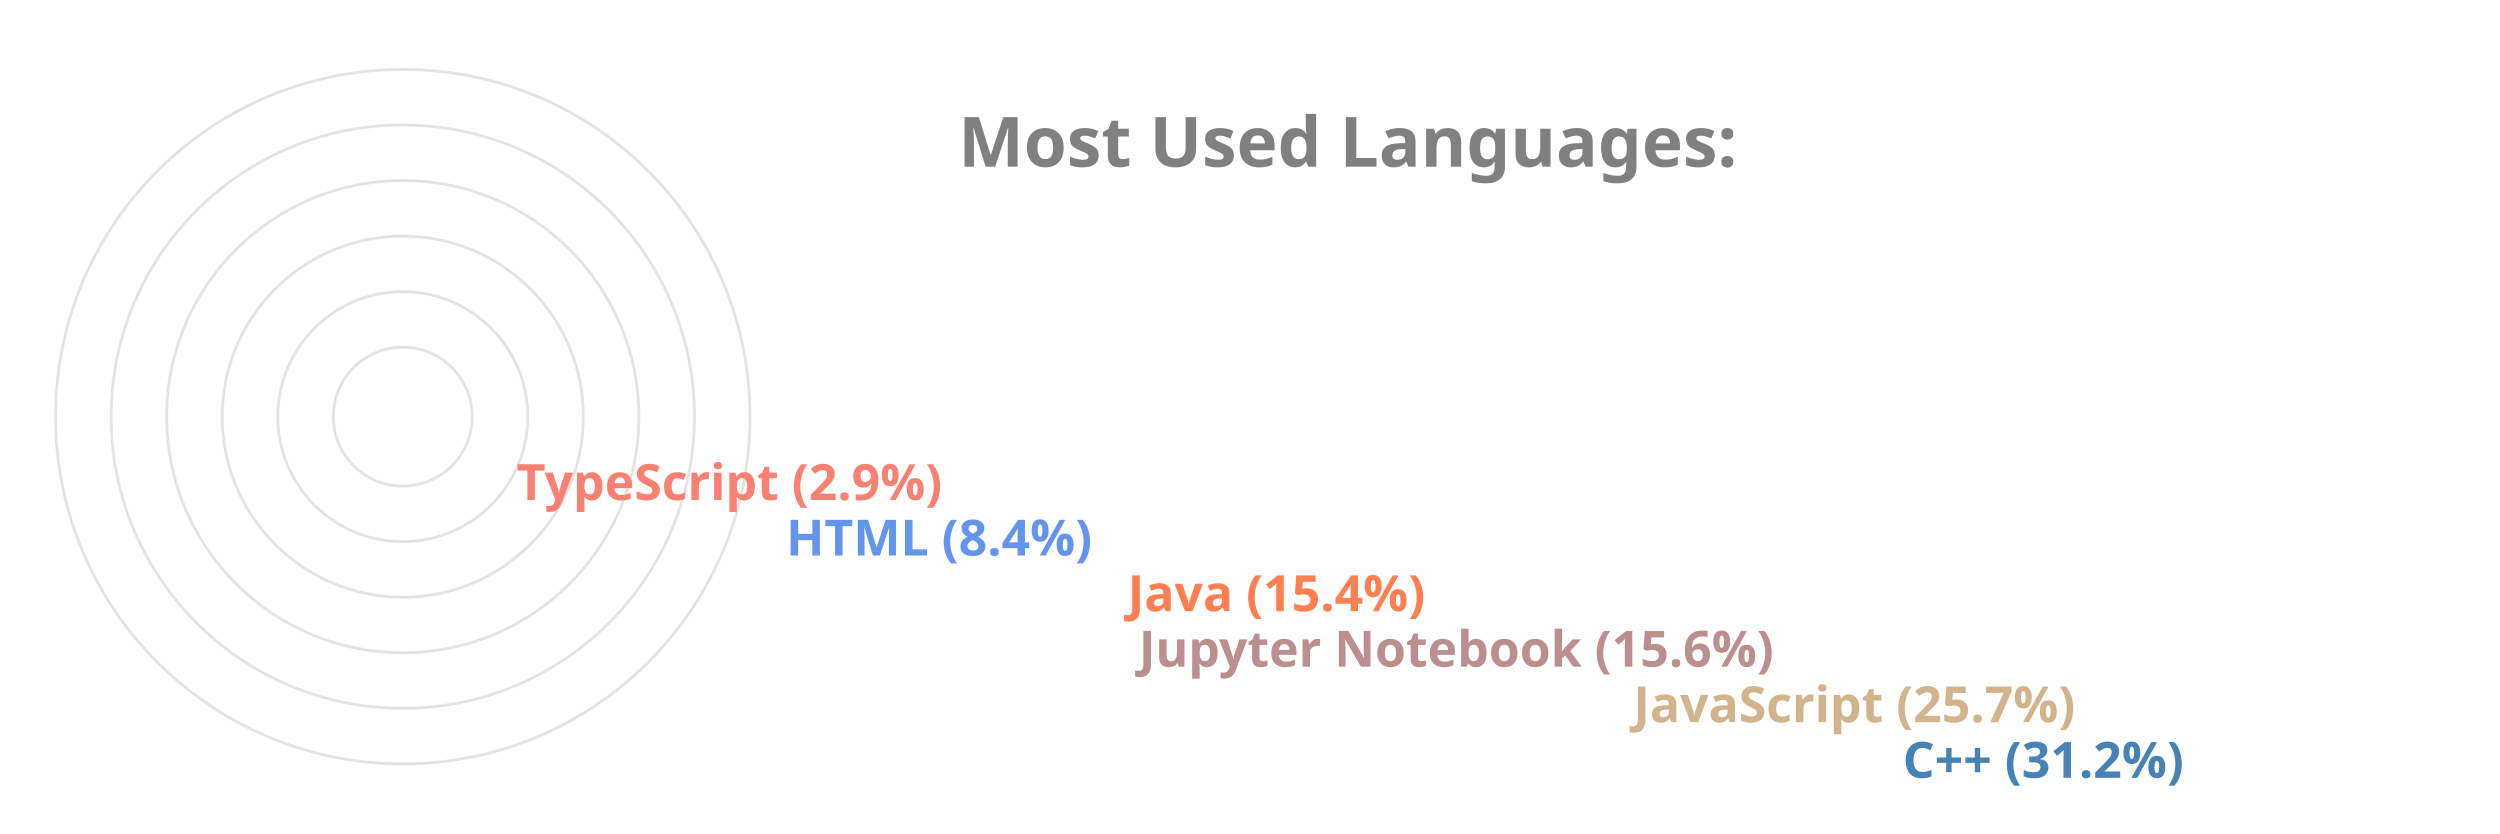
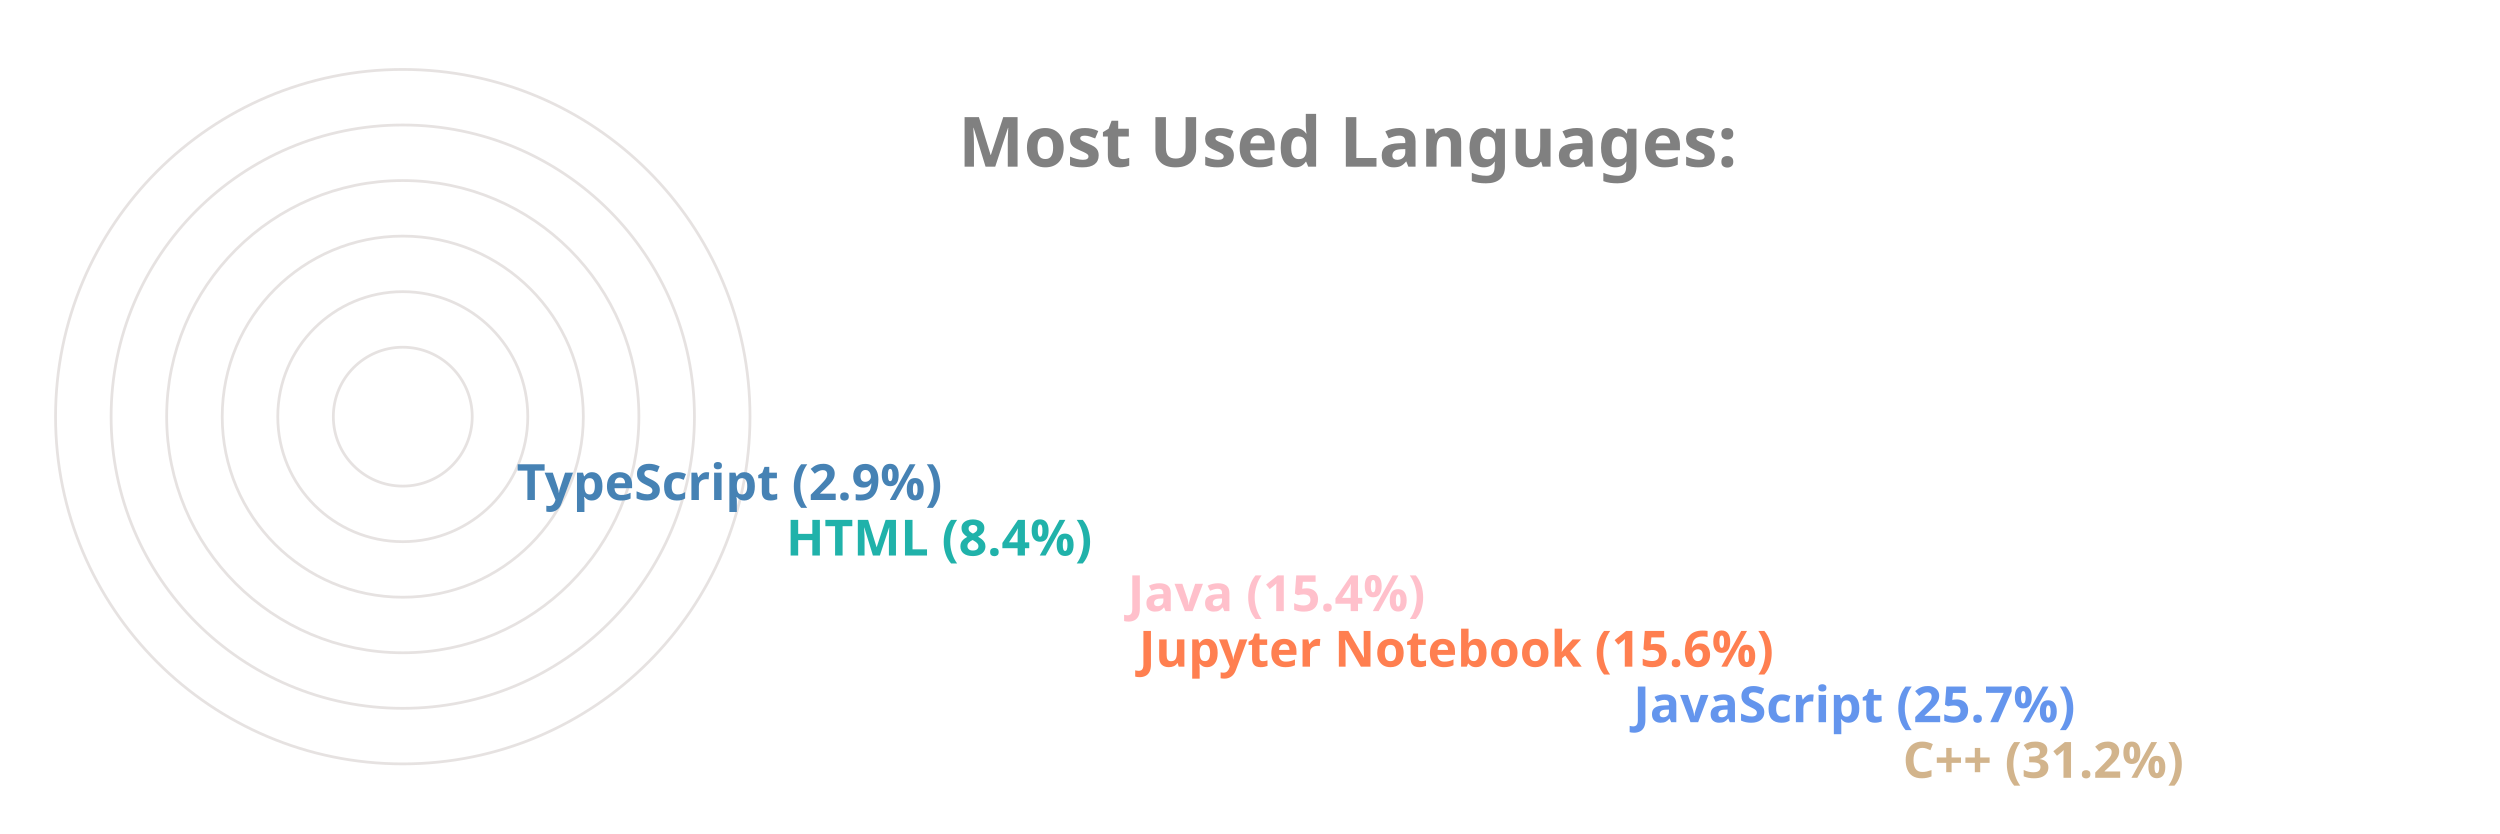
<svg xmlns="http://www.w3.org/2000/svg" viewBox="0 0 650 300" height="200px" width="600px">
  <style>
		.label {
			font: bold 25px sans-serif;
			color: #404040;
			-webkit-text-stroke: 1px white;
	  	}
		.name {
			font: bold 18px sans-serif;
			color: #404040;
	  	}

		.line {
			stroke-dasharray: 1000;
			stroke-dashoffset: 1000;
			animation: dash 3.5s ease-in-out forwards;	
			animation-iteration-count: infinite;
			animation-direction: alternate-reverse;
		}

		.path {
			stroke-dasharray: 1000;
			stroke-dashoffset: 1000;
			animation: dash 3.5s ease-in-out forwards;	
			animation-iteration-count: infinite;
			animation-direction: alternate-reverse;
		}
		  
		@keyframes dash {
			to {
				stroke-dashoffset: 0;
			}
		}

	</style>
  <g stroke="#E6E2E1" fill="none" stroke-width="1">
    <circle cx="20" cy="150" r="125" />
    <circle cx="20" cy="150" r="105" />
    <circle cx="20" cy="150" r="85" />
    <circle cx="20" cy="150" r="65" />
    <circle cx="20" cy="150" r="45" />
    <circle cx="20" cy="150" r="25" />
  </g>
  <g fill="none" stroke-width="20" class="line">
-     <line x2="550" y2="275" x1="20" y1="275" stroke="SteelBlue" />
-     <line x2="453" y2="255" x1="20" y1="255" stroke="Tan" />
-     <line x2="275" y2="235" x1="20" y1="235" stroke="RosyBrown" />
-     <line x2="271" y2="215" x1="20" y1="215" stroke="Coral" />
-     <line x2="148" y2="195" x1="20" y1="195" stroke="CornflowerBlue" />
-     <line x2="51" y2="175" x1="20" y1="175" stroke="Salmon" />
+     <line x2="550" y2="275" x1="20" y1="275" stroke="Tan" />
+     <line x2="453" y2="255" x1="20" y1="255" stroke="CornflowerBlue" />
+     <line x2="275" y2="235" x1="20" y1="235" stroke="Coral" />
+     <line x2="271" y2="215" x1="20" y1="215" stroke="Pink" />
+     <line x2="148" y2="195" x1="20" y1="195" stroke="LightSeaGreen" />
+     <line x2="51" y2="175" x1="20" y1="175" stroke="SteelBlue" />
  </g>
  <g fill="none" stroke-width="20" stroke-linecap="round" class="path">
-     <path d="M 20 275 A 125 125 45 0 1 -87 85" stroke="SteelBlue" />
-     <path d="M 20 255 A 105 105 45 0 1 -74 103" stroke="Tan" />
-     <path d="M 20 235 A 85 85 45 0 1 -61 126" stroke="RosyBrown" />
-     <path d="M 20 215 A 65 65 45 0 1 -42 133" stroke="Coral" />
-     <path d="M 20 195 A 45 45 45 0 1 -24 143" stroke="CornflowerBlue" />
-     <path d="M 20 175 A 25 25 45 0 1 -4 148" stroke="Salmon" />
+     <path d="M 20 275 A 125 125 45 0 1 -87 85" stroke="Tan" />
+     <path d="M 20 255 A 105 105 45 0 1 -74 103" stroke="CornflowerBlue" />
+     <path d="M 20 235 A 85 85 45 0 1 -61 126" stroke="Coral" />
+     <path d="M 20 215 A 65 65 45 0 1 -42 133" stroke="Pink" />
+     <path d="M 20 195 A 45 45 45 0 1 -24 143" stroke="LightSeaGreen" />
+     <path d="M 20 175 A 25 25 45 0 1 -4 148" stroke="SteelBlue" />
  </g>
  <g class="name">
-     <text x="560" y="280" fill="SteelBlue">C++ (31.2%)</text>
-     <text x="463" y="260" fill="Tan">JavaScript (25.7%)</text>
-     <text x="285" y="240" fill="RosyBrown">Jupyter Notebook (15.6%)</text>
-     <text x="281" y="220" fill="Coral">Java (15.4%)</text>
-     <text x="158" y="200" fill="CornflowerBlue">HTML (8.4%)</text>
-     <text x="61" y="180" fill="Salmon">TypeScript (2.9%)</text>
+     <text x="560" y="280" fill="Tan">C++ (31.2%)</text>
+     <text x="463" y="260" fill="CornflowerBlue">JavaScript (25.7%)</text>
+     <text x="285" y="240" fill="Coral">Jupyter Notebook (15.6%)</text>
+     <text x="281" y="220" fill="Pink">Java (15.4%)</text>
+     <text x="158" y="200" fill="LightSeaGreen">HTML (8.4%)</text>
+     <text x="61" y="180" fill="SteelBlue">TypeScript (2.9%)</text>
  </g>
  <g class="label">
    <text x="220" y="60" fill="grey">Most Used Languages:</text>
  </g>
</svg>
